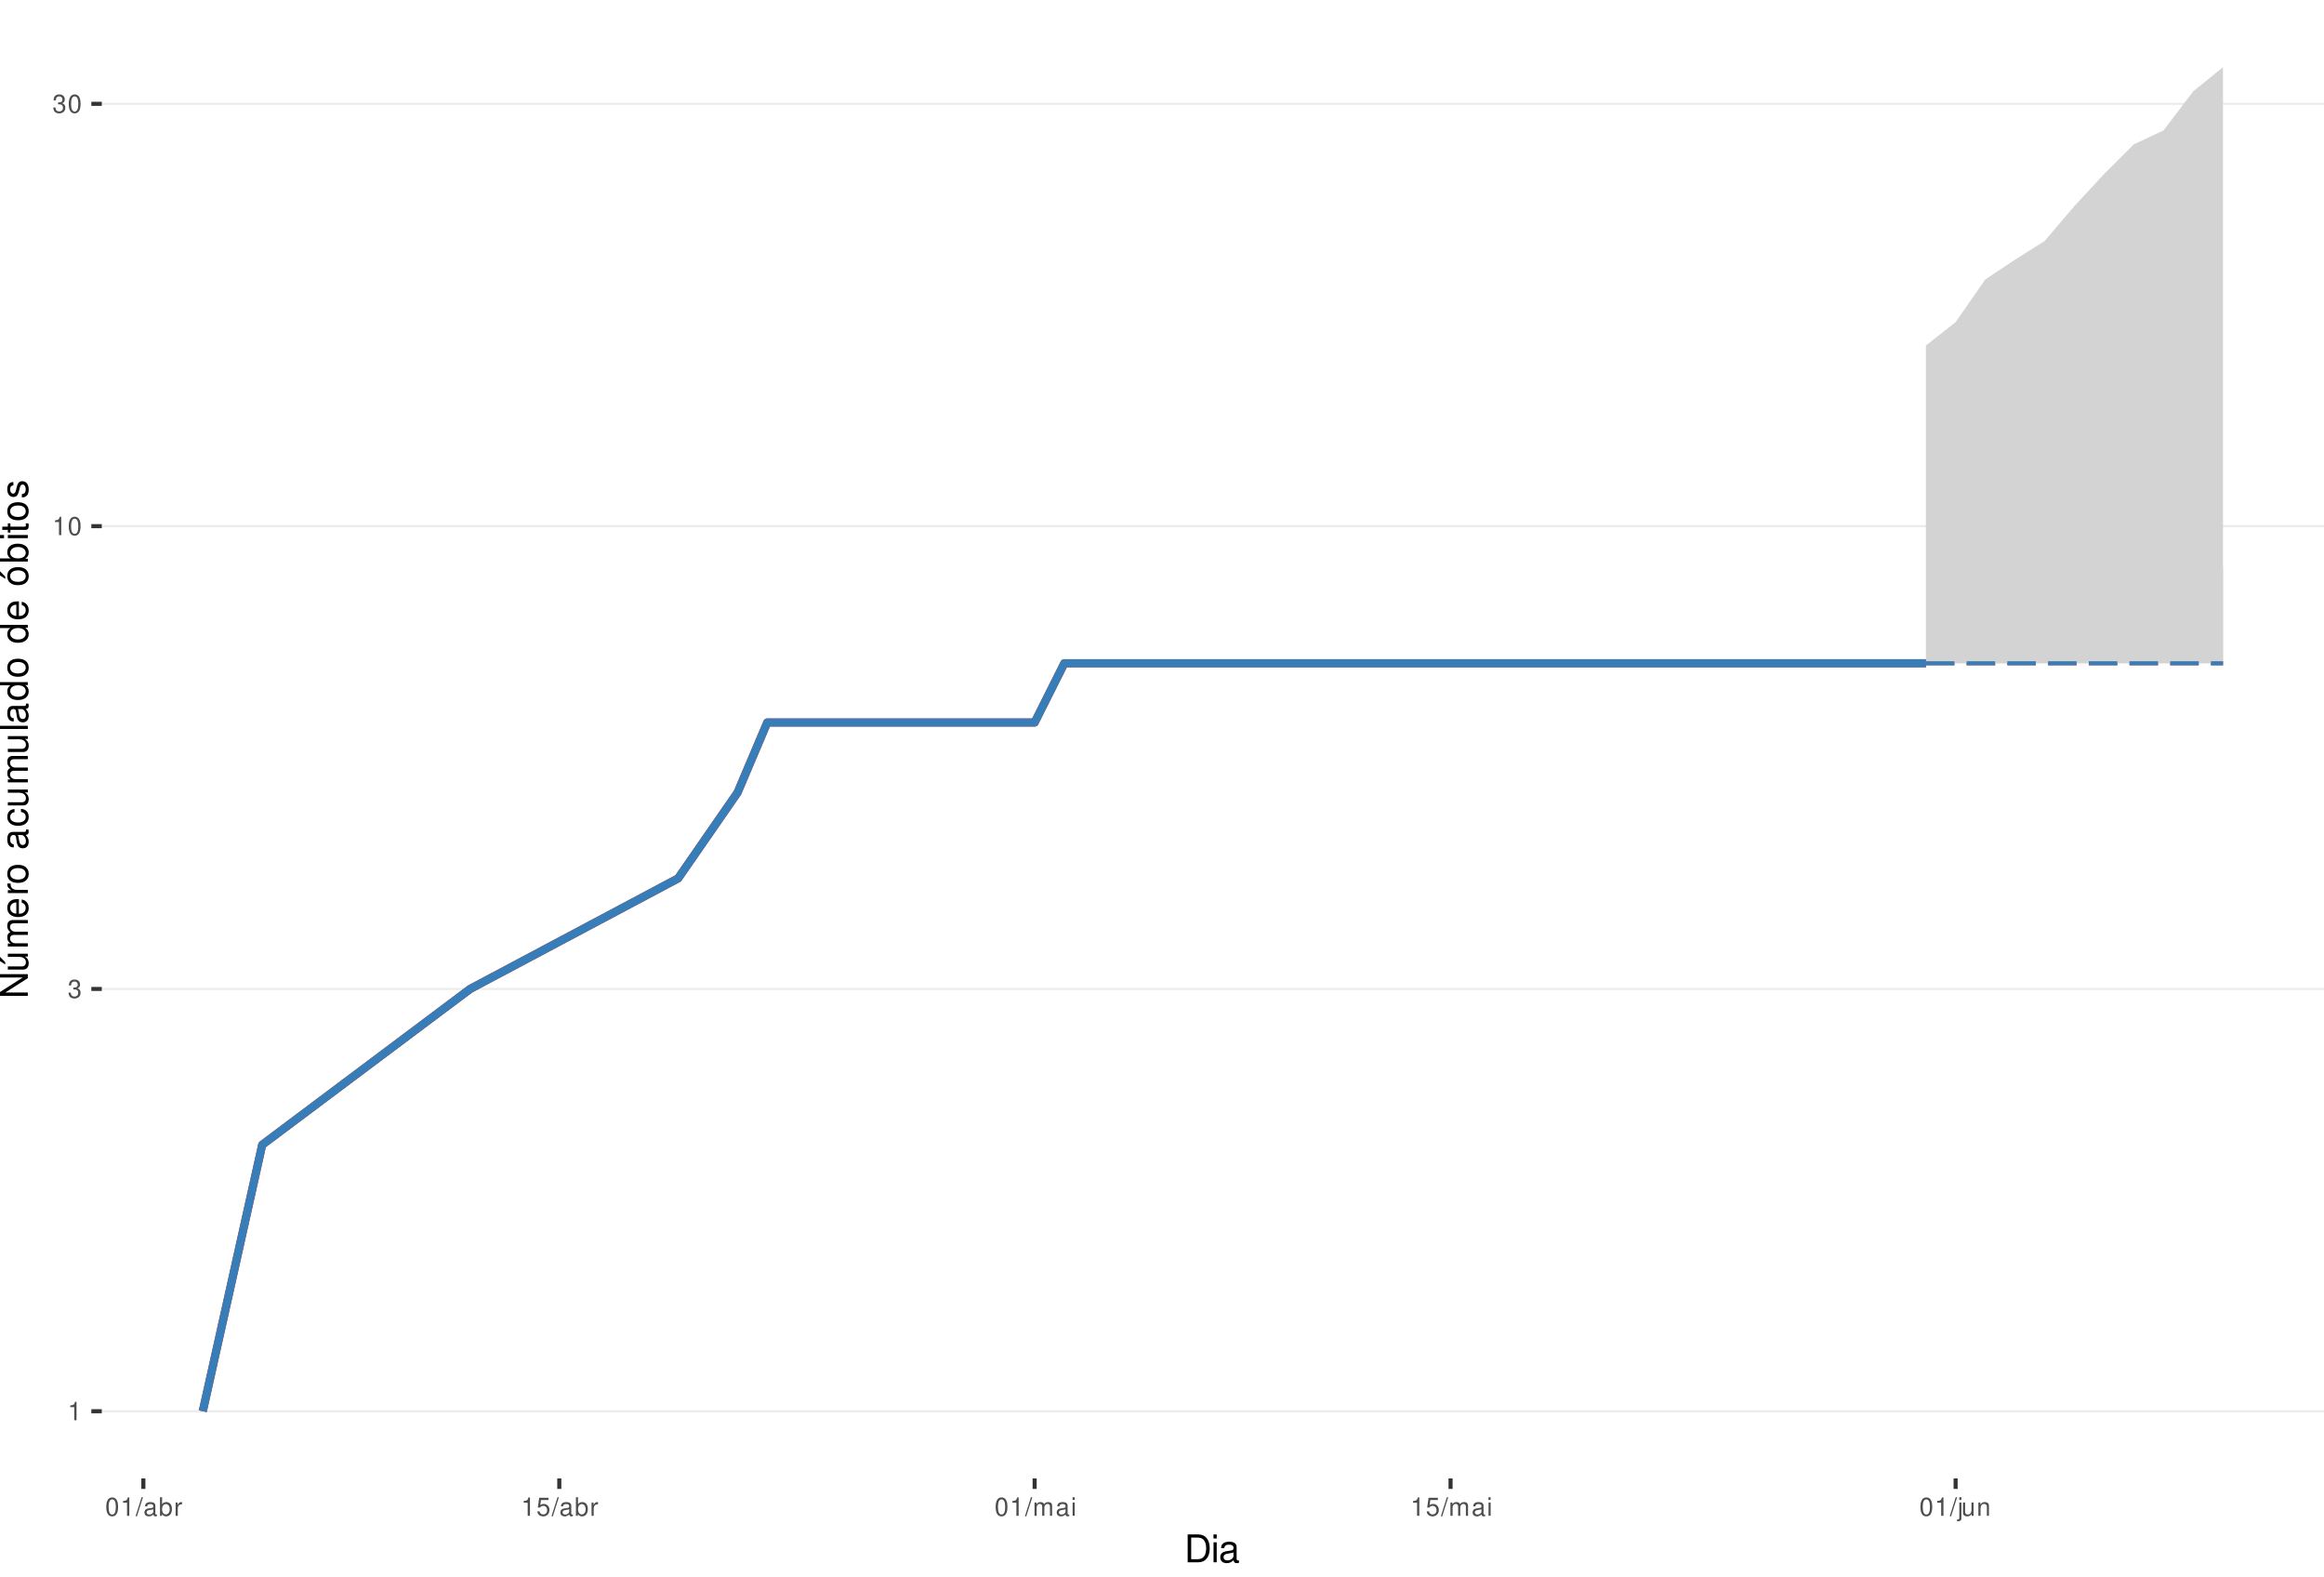
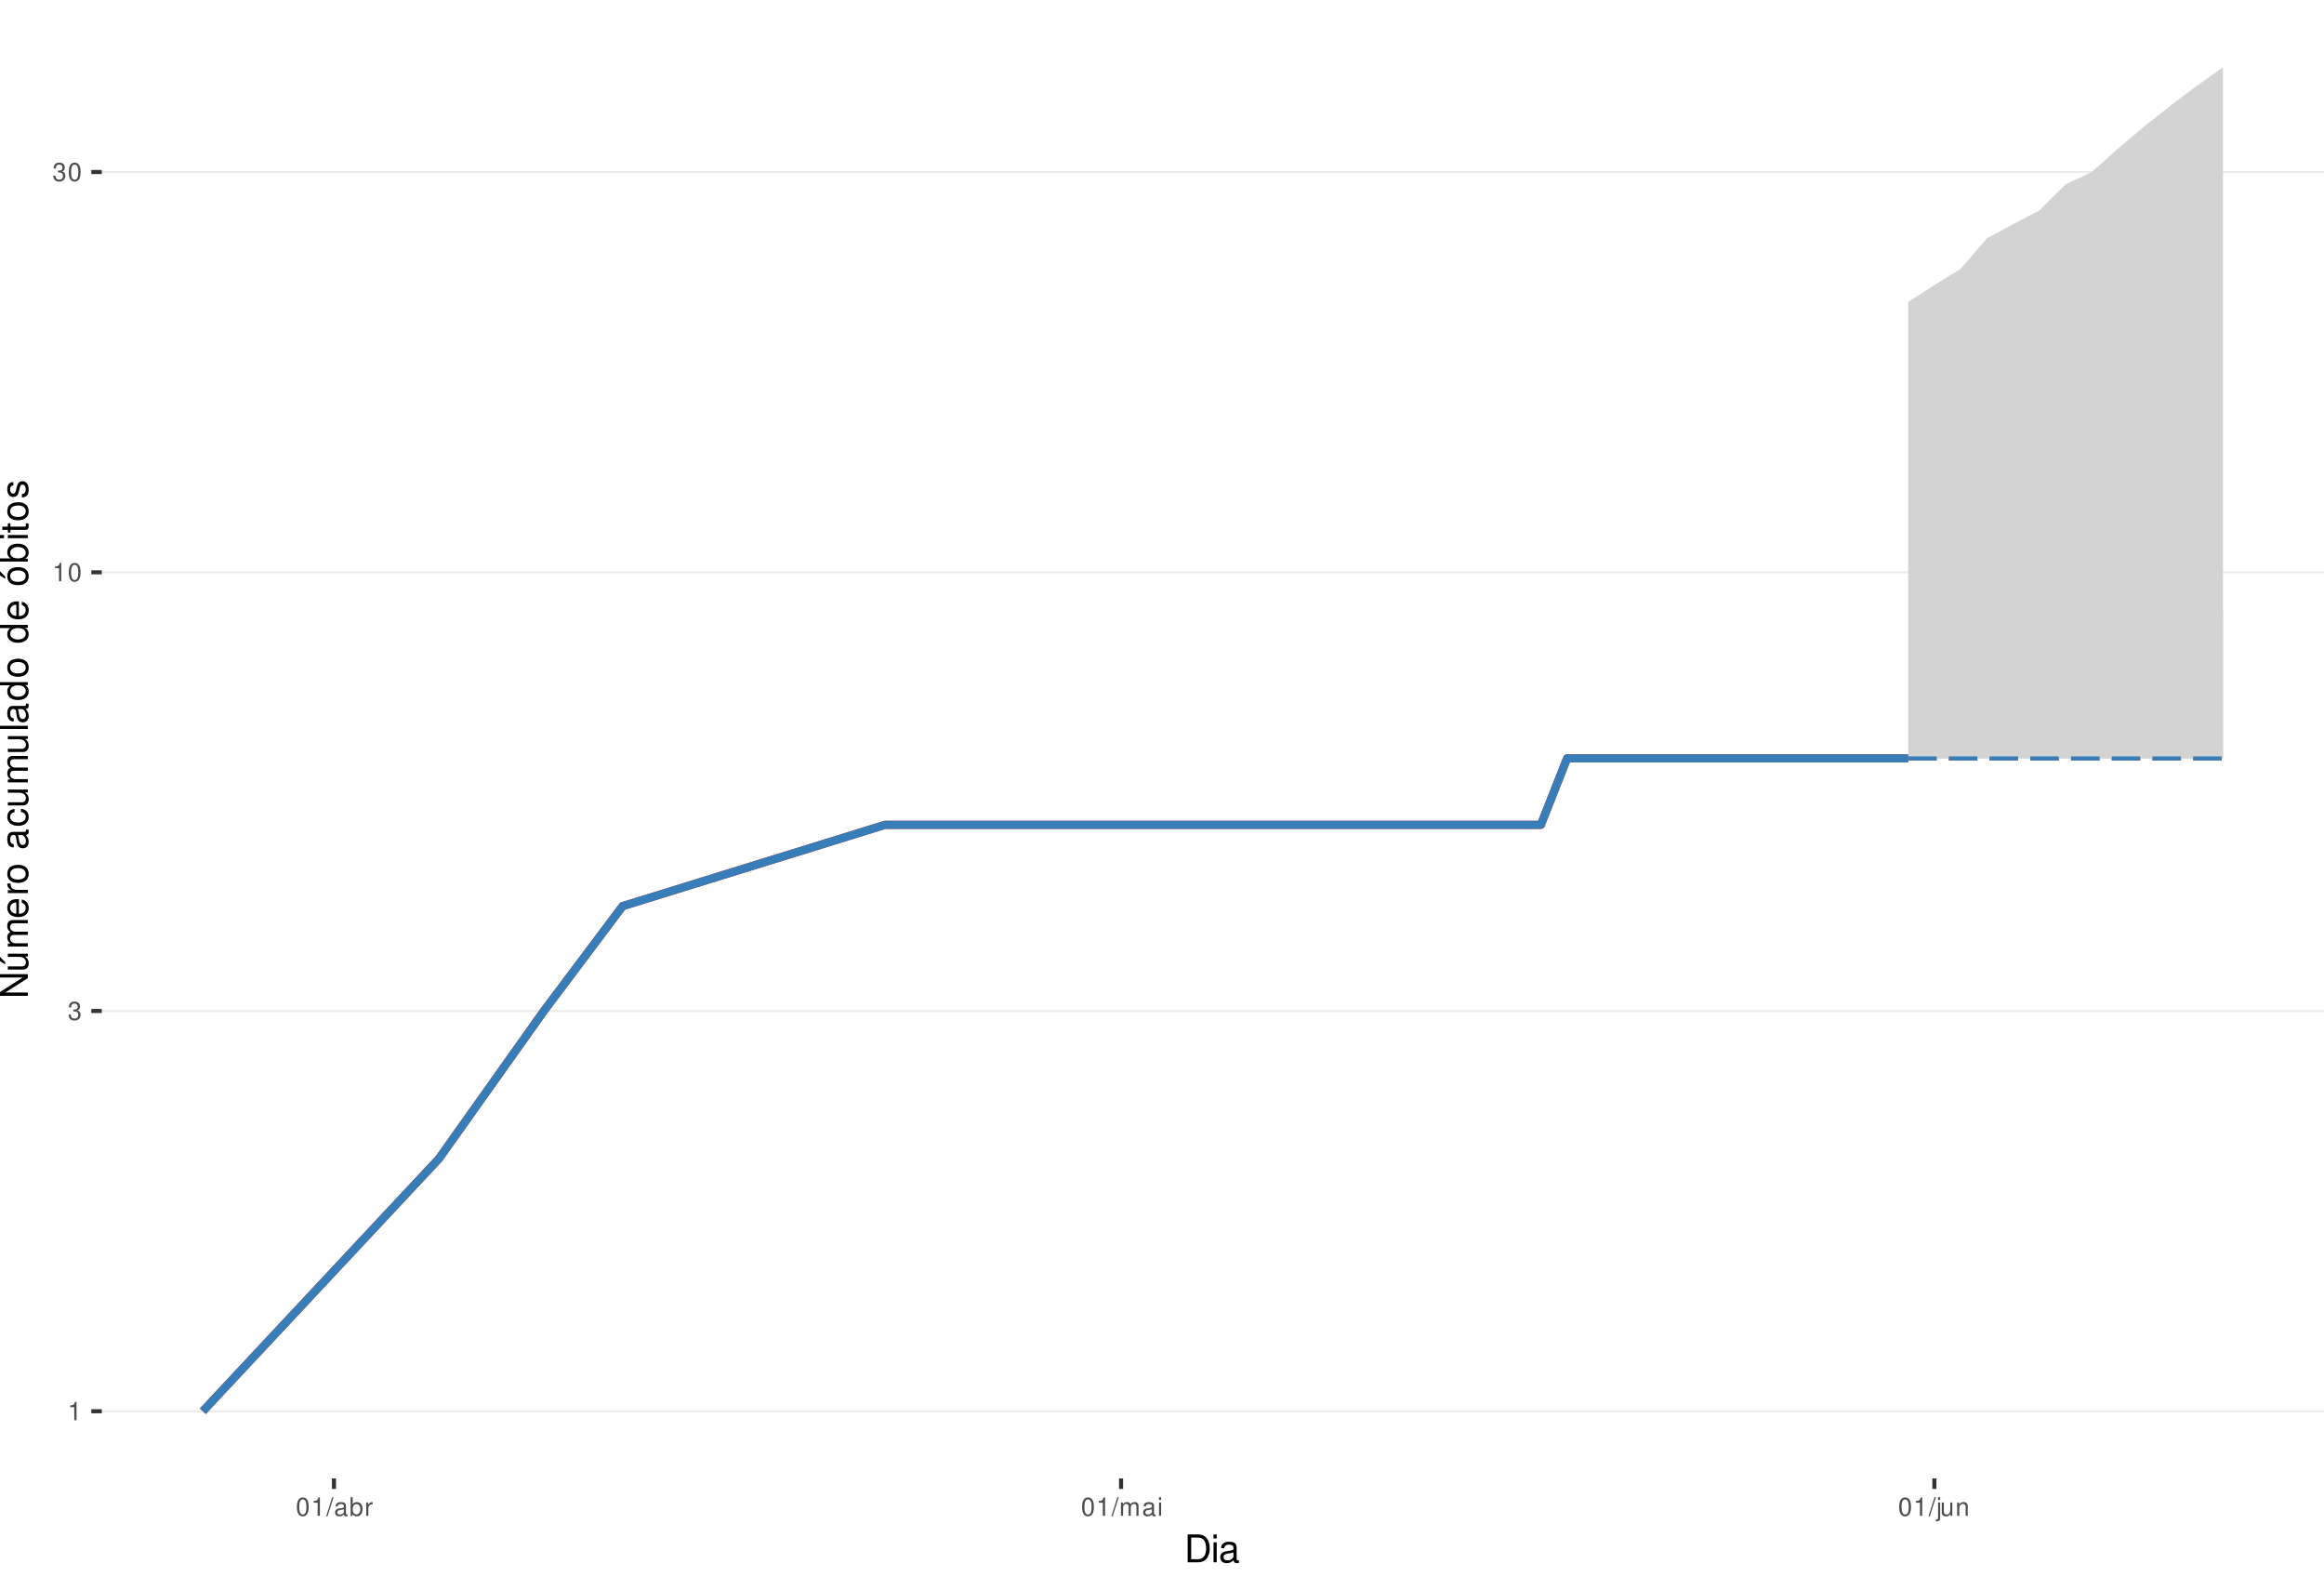
<svg xmlns="http://www.w3.org/2000/svg" xmlns:xlink="http://www.w3.org/1999/xlink" width="609pt" height="413pt" viewBox="0 0 609 413" version="1.1">
  <defs>
    <g>
      <symbol overflow="visible" id="glyph0-0">
        <path style="stroke:none;" d="" />
      </symbol>
      <symbol overflow="visible" id="glyph0-1">
        <path style="stroke:none;" d="M 1.719 -3.422 L 1.719 0 L 2.312 0 L 2.312 -4.812 L 1.922 -4.812 C 1.719 -4.078 1.578 -3.969 0.672 -3.859 L 0.672 -3.422 Z M 1.719 -3.422 " />
      </symbol>
      <symbol overflow="visible" id="glyph0-2">
        <path style="stroke:none;" d="M 1.469 -2.219 L 1.797 -2.219 C 2.422 -2.219 2.766 -1.922 2.766 -1.344 C 2.766 -0.734 2.406 -0.359 1.797 -0.359 C 1.156 -0.359 0.844 -0.688 0.797 -1.391 L 0.219 -1.391 C 0.234 -1.016 0.312 -0.766 0.422 -0.547 C 0.672 -0.078 1.125 0.156 1.766 0.156 C 2.75 0.156 3.375 -0.438 3.375 -1.344 C 3.375 -1.953 3.141 -2.297 2.562 -2.484 C 3.016 -2.672 3.234 -3 3.234 -3.484 C 3.234 -4.312 2.688 -4.812 1.797 -4.812 C 0.844 -4.812 0.328 -4.281 0.312 -3.266 L 0.906 -3.266 C 0.906 -3.547 0.938 -3.719 1 -3.875 C 1.141 -4.141 1.438 -4.297 1.797 -4.297 C 2.312 -4.297 2.625 -3.984 2.625 -3.469 C 2.625 -3.125 2.516 -2.922 2.25 -2.812 C 2.094 -2.75 1.875 -2.719 1.469 -2.703 Z M 1.469 -2.219 " />
      </symbol>
      <symbol overflow="visible" id="glyph0-3">
        <path style="stroke:none;" d="M 1.828 -4.812 C 1.391 -4.812 0.984 -4.609 0.75 -4.281 C 0.438 -3.859 0.281 -3.219 0.281 -2.328 C 0.281 -0.703 0.812 0.156 1.828 0.156 C 2.828 0.156 3.375 -0.703 3.375 -2.297 C 3.375 -3.219 3.234 -3.844 2.922 -4.281 C 2.672 -4.625 2.281 -4.812 1.828 -4.812 Z M 1.828 -4.297 C 2.469 -4.297 2.781 -3.641 2.781 -2.344 C 2.781 -0.969 2.469 -0.328 1.812 -0.328 C 1.203 -0.328 0.891 -1 0.891 -2.328 C 0.891 -3.641 1.203 -4.297 1.828 -4.297 Z M 1.828 -4.297 " />
      </symbol>
      <symbol overflow="visible" id="glyph0-4">
        <path style="stroke:none;" d="M 1.531 -4.859 L -0.047 0.141 L 0.312 0.141 L 1.891 -4.859 Z M 1.531 -4.859 " />
      </symbol>
      <symbol overflow="visible" id="glyph0-5">
        <path style="stroke:none;" d="M 3.562 -0.328 C 3.5 -0.312 3.469 -0.312 3.438 -0.312 C 3.25 -0.312 3.141 -0.406 3.141 -0.578 L 3.141 -2.641 C 3.141 -3.25 2.688 -3.594 1.828 -3.594 C 1.312 -3.594 0.906 -3.438 0.672 -3.188 C 0.516 -3 0.453 -2.797 0.438 -2.453 L 0.984 -2.453 C 1.031 -2.875 1.297 -3.078 1.812 -3.078 C 2.312 -3.078 2.594 -2.891 2.594 -2.562 L 2.594 -2.406 C 2.578 -2.172 2.469 -2.078 2.016 -2.031 C 1.219 -1.922 1.109 -1.891 0.891 -1.812 C 0.484 -1.641 0.281 -1.328 0.281 -0.875 C 0.281 -0.25 0.719 0.156 1.422 0.156 C 1.859 0.156 2.219 0 2.609 -0.359 C 2.656 0 2.828 0.156 3.188 0.156 C 3.297 0.156 3.375 0.141 3.562 0.094 Z M 2.594 -1.094 C 2.594 -0.906 2.531 -0.797 2.375 -0.641 C 2.141 -0.438 1.875 -0.328 1.547 -0.328 C 1.109 -0.328 0.859 -0.547 0.859 -0.891 C 0.859 -1.266 1.094 -1.438 1.703 -1.531 C 2.297 -1.609 2.406 -1.641 2.594 -1.719 Z M 2.594 -1.094 " />
      </symbol>
      <symbol overflow="visible" id="glyph0-6">
        <path style="stroke:none;" d="M 0.359 -4.859 L 0.359 0 L 0.859 0 L 0.859 -0.453 C 1.125 -0.047 1.484 0.156 1.969 0.156 C 2.875 0.156 3.484 -0.594 3.484 -1.75 C 3.484 -2.891 2.922 -3.594 1.984 -3.594 C 1.516 -3.594 1.172 -3.406 0.906 -3.016 L 0.906 -4.859 Z M 1.891 -3.062 C 2.5 -3.062 2.906 -2.531 2.906 -1.703 C 2.906 -0.906 2.484 -0.359 1.891 -0.359 C 1.297 -0.359 0.906 -0.906 0.906 -1.719 C 0.906 -2.531 1.297 -3.062 1.891 -3.062 Z M 1.891 -3.062 " />
      </symbol>
      <symbol overflow="visible" id="glyph0-7">
        <path style="stroke:none;" d="M 0.453 -3.484 L 0.453 0 L 1.016 0 L 1.016 -1.812 C 1.031 -2.656 1.375 -3.016 2.141 -3 L 2.141 -3.562 C 2.047 -3.578 1.984 -3.594 1.922 -3.594 C 1.562 -3.594 1.297 -3.375 0.969 -2.859 L 0.969 -3.484 Z M 0.453 -3.484 " />
      </symbol>
      <symbol overflow="visible" id="glyph0-8">
-         <path style="stroke:none;" d="M 3.172 -4.719 L 0.734 -4.719 L 0.375 -2.156 L 0.922 -2.156 C 1.188 -2.469 1.422 -2.594 1.797 -2.594 C 2.422 -2.594 2.812 -2.156 2.812 -1.453 C 2.812 -0.781 2.422 -0.359 1.781 -0.359 C 1.266 -0.359 0.953 -0.625 0.812 -1.156 L 0.234 -1.156 C 0.312 -0.766 0.375 -0.578 0.516 -0.406 C 0.781 -0.047 1.266 0.156 1.797 0.156 C 2.75 0.156 3.422 -0.547 3.422 -1.531 C 3.422 -2.469 2.797 -3.109 1.891 -3.109 C 1.562 -3.109 1.297 -3.016 1.016 -2.828 L 1.203 -4.141 L 3.172 -4.141 Z M 3.172 -4.719 " />
+         <path style="stroke:none;" d="M 0.469 -3.484 L 0.469 0 L 1.031 0 L 1.031 -2.188 C 1.031 -2.703 1.391 -3.109 1.844 -3.109 C 2.25 -3.109 2.484 -2.844 2.484 -2.406 L 2.484 0 L 3.047 0 L 3.047 -2.188 C 3.047 -2.703 3.422 -3.109 3.875 -3.109 C 4.266 -3.109 4.516 -2.844 4.516 -2.406 L 4.516 0 L 5.078 0 L 5.078 -2.609 C 5.078 -3.234 4.719 -3.594 4.062 -3.594 C 3.594 -3.594 3.312 -3.453 2.984 -3.062 C 2.781 -3.422 2.5 -3.594 2.047 -3.594 C 1.578 -3.594 1.266 -3.422 0.984 -3 L 0.984 -3.484 Z M 0.469 -3.484 " />
      </symbol>
      <symbol overflow="visible" id="glyph0-9">
-         <path style="stroke:none;" d="M 0.469 -3.484 L 0.469 0 L 1.031 0 L 1.031 -2.188 C 1.031 -2.703 1.391 -3.109 1.844 -3.109 C 2.25 -3.109 2.484 -2.844 2.484 -2.406 L 2.484 0 L 3.047 0 L 3.047 -2.188 C 3.047 -2.703 3.422 -3.109 3.875 -3.109 C 4.266 -3.109 4.516 -2.844 4.516 -2.406 L 4.516 0 L 5.078 0 L 5.078 -2.609 C 5.078 -3.234 4.719 -3.594 4.062 -3.594 C 3.594 -3.594 3.312 -3.453 2.984 -3.062 C 2.781 -3.422 2.5 -3.594 2.047 -3.594 C 1.578 -3.594 1.266 -3.422 0.984 -3 L 0.984 -3.484 Z M 0.469 -3.484 " />
+         <path style="stroke:none;" d="M 1 -3.484 L 0.453 -3.484 L 0.453 0 L 1 0 Z M 1 -4.859 L 0.438 -4.859 L 0.438 -4.156 L 1 -4.156 Z M 1 -4.859 " />
      </symbol>
      <symbol overflow="visible" id="glyph0-10">
-         <path style="stroke:none;" d="M 1 -3.484 L 0.453 -3.484 L 0.453 0 L 1 0 Z M 1 -4.859 L 0.438 -4.859 L 0.438 -4.156 L 1 -4.156 Z M 1 -4.859 " />
+         <path style="stroke:none;" d="M 0.469 -3.484 L 0.469 0.5 C 0.469 0.859 0.359 0.969 0.016 0.969 C -0.031 0.969 -0.047 0.969 -0.125 0.953 L -0.125 1.438 C -0.047 1.438 -0.016 1.453 0.062 1.453 C 0.688 1.453 1.016 1.203 1.016 0.719 L 1.016 -3.484 Z M 1.016 -4.859 L 0.469 -4.859 L 0.469 -4.156 L 1.016 -4.156 Z M 1.016 -4.859 " />
      </symbol>
      <symbol overflow="visible" id="glyph0-11">
-         <path style="stroke:none;" d="M 0.469 -3.484 L 0.469 0.5 C 0.469 0.859 0.359 0.969 0.016 0.969 C -0.031 0.969 -0.047 0.969 -0.125 0.953 L -0.125 1.438 C -0.047 1.438 -0.016 1.453 0.062 1.453 C 0.688 1.453 1.016 1.203 1.016 0.719 L 1.016 -3.484 Z M 1.016 -4.859 L 0.469 -4.859 L 0.469 -4.156 L 1.016 -4.156 Z M 1.016 -4.859 " />
+         <path style="stroke:none;" d="M 3.203 0 L 3.203 -3.484 L 2.656 -3.484 L 2.656 -1.516 C 2.656 -0.797 2.281 -0.328 1.703 -0.328 C 1.266 -0.328 0.984 -0.594 0.984 -1.016 L 0.984 -3.484 L 0.438 -3.484 L 0.438 -0.797 C 0.438 -0.219 0.859 0.156 1.547 0.156 C 2.062 0.156 2.391 -0.031 2.703 -0.484 L 2.703 0 Z M 3.203 0 " />
      </symbol>
      <symbol overflow="visible" id="glyph0-12">
-         <path style="stroke:none;" d="M 3.203 0 L 3.203 -3.484 L 2.656 -3.484 L 2.656 -1.516 C 2.656 -0.797 2.281 -0.328 1.703 -0.328 C 1.266 -0.328 0.984 -0.594 0.984 -1.016 L 0.984 -3.484 L 0.438 -3.484 L 0.438 -0.797 C 0.438 -0.219 0.859 0.156 1.547 0.156 C 2.062 0.156 2.391 -0.031 2.703 -0.484 L 2.703 0 Z M 3.203 0 " />
-       </symbol>
-       <symbol overflow="visible" id="glyph0-13">
        <path style="stroke:none;" d="M 0.469 -3.484 L 0.469 0 L 1.031 0 L 1.031 -1.922 C 1.031 -2.641 1.391 -3.109 1.969 -3.109 C 2.406 -3.109 2.688 -2.828 2.688 -2.422 L 2.688 0 L 3.234 0 L 3.234 -2.641 C 3.234 -3.219 2.812 -3.594 2.141 -3.594 C 1.625 -3.594 1.281 -3.391 0.984 -2.906 L 0.984 -3.484 Z M 0.469 -3.484 " />
      </symbol>
      <symbol overflow="visible" id="glyph1-0">
        <path style="stroke:none;" d="" />
      </symbol>
      <symbol overflow="visible" id="glyph1-1">
        <path style="stroke:none;" d="M 0.891 0 L 3.703 0 C 5.547 0 6.672 -1.375 6.672 -3.656 C 6.672 -5.906 5.547 -7.297 3.703 -7.297 L 0.891 -7.297 Z M 1.812 -0.812 L 1.812 -6.469 L 3.547 -6.469 C 4.984 -6.469 5.734 -5.5 5.734 -3.641 C 5.734 -1.797 4.984 -0.812 3.547 -0.812 Z M 1.812 -0.812 " />
      </symbol>
      <symbol overflow="visible" id="glyph1-2">
        <path style="stroke:none;" d="M 1.5 -5.234 L 0.672 -5.234 L 0.672 0 L 1.5 0 Z M 1.5 -7.297 L 0.656 -7.297 L 0.656 -6.234 L 1.5 -6.234 Z M 1.5 -7.297 " />
      </symbol>
      <symbol overflow="visible" id="glyph1-3">
        <path style="stroke:none;" d="M 5.344 -0.484 C 5.266 -0.469 5.219 -0.469 5.172 -0.469 C 4.875 -0.469 4.719 -0.625 4.719 -0.875 L 4.719 -3.953 C 4.719 -4.891 4.047 -5.391 2.75 -5.391 C 1.984 -5.391 1.375 -5.172 1.016 -4.781 C 0.766 -4.516 0.672 -4.203 0.656 -3.688 L 1.484 -3.688 C 1.562 -4.328 1.938 -4.625 2.719 -4.625 C 3.484 -4.625 3.891 -4.344 3.891 -3.844 L 3.891 -3.625 C 3.875 -3.266 3.703 -3.125 3.016 -3.047 C 1.844 -2.891 1.656 -2.844 1.344 -2.719 C 0.734 -2.453 0.422 -2 0.422 -1.312 C 0.422 -0.375 1.078 0.234 2.141 0.234 C 2.797 0.234 3.328 0 3.922 -0.547 C 3.984 0 4.234 0.234 4.781 0.234 C 4.953 0.234 5.062 0.203 5.344 0.141 Z M 3.891 -1.656 C 3.891 -1.375 3.812 -1.203 3.562 -0.969 C 3.219 -0.656 2.812 -0.5 2.312 -0.5 C 1.672 -0.5 1.297 -0.812 1.297 -1.344 C 1.297 -1.891 1.656 -2.172 2.547 -2.297 C 3.438 -2.422 3.609 -2.453 3.891 -2.594 Z M 3.891 -1.656 " />
      </symbol>
      <symbol overflow="visible" id="glyph2-0">
        <path style="stroke:none;" d="" />
      </symbol>
      <symbol overflow="visible" id="glyph2-1">
        <path style="stroke:none;" d="M -7.297 -6.453 L -7.297 -5.578 L -1.328 -5.578 L -7.297 -1.766 L -7.297 -0.766 L 0 -0.766 L 0 -1.641 L -5.906 -1.641 L 0 -5.406 L 0 -6.453 Z M -7.297 -6.453 " />
      </symbol>
      <symbol overflow="visible" id="glyph2-2">
        <path style="stroke:none;" d="M 0 -4.812 L -5.234 -4.812 L -5.234 -3.984 L -2.266 -3.984 C -1.203 -3.984 -0.5 -3.438 -0.5 -2.562 C -0.5 -1.906 -0.906 -1.484 -1.531 -1.484 L -5.234 -1.484 L -5.234 -0.656 L -1.203 -0.656 C -0.328 -0.656 0.234 -1.297 0.234 -2.312 C 0.234 -3.094 -0.047 -3.578 -0.734 -4.062 L 0 -4.062 Z M -7.406 -2.953 L -5.922 -2 L -5.922 -2.594 L -7.406 -4.094 Z M -7.406 -2.953 " />
      </symbol>
      <symbol overflow="visible" id="glyph2-3">
        <path style="stroke:none;" d="M -5.234 -0.703 L 0 -0.703 L 0 -1.547 L -3.297 -1.547 C -4.047 -1.547 -4.656 -2.094 -4.656 -2.766 C -4.656 -3.391 -4.281 -3.734 -3.609 -3.734 L 0 -3.734 L 0 -4.578 L -3.297 -4.578 C -4.047 -4.578 -4.656 -5.125 -4.656 -5.812 C -4.656 -6.422 -4.266 -6.781 -3.609 -6.781 L 0 -6.781 L 0 -7.625 L -3.938 -7.625 C -4.875 -7.625 -5.391 -7.078 -5.391 -6.094 C -5.391 -5.406 -5.188 -4.984 -4.594 -4.484 C -5.156 -4.188 -5.391 -3.766 -5.391 -3.078 C -5.391 -2.375 -5.125 -1.906 -4.5 -1.469 L -5.234 -1.469 Z M -5.234 -0.703 " />
      </symbol>
      <symbol overflow="visible" id="glyph2-4">
        <path style="stroke:none;" d="M -2.344 -5.125 C -3.141 -5.125 -3.625 -5.062 -4.016 -4.922 C -4.875 -4.578 -5.391 -3.781 -5.391 -2.797 C -5.391 -1.344 -4.281 -0.406 -2.547 -0.406 C -0.812 -0.406 0.234 -1.297 0.234 -2.781 C 0.234 -3.984 -0.453 -4.812 -1.594 -5.016 L -1.594 -4.188 C -0.906 -3.953 -0.547 -3.484 -0.547 -2.812 C -0.547 -2.281 -0.781 -1.828 -1.219 -1.547 C -1.516 -1.344 -1.812 -1.281 -2.344 -1.266 Z M -3.016 -1.297 C -3.984 -1.359 -4.625 -1.953 -4.625 -2.797 C -4.625 -3.641 -3.953 -4.234 -3.016 -4.234 Z M -3.016 -1.297 " />
      </symbol>
      <symbol overflow="visible" id="glyph2-5">
        <path style="stroke:none;" d="M -5.234 -0.688 L 0 -0.688 L 0 -1.531 L -2.719 -1.531 C -3.984 -1.547 -4.547 -2.062 -4.516 -3.203 L -5.359 -3.203 C -5.375 -3.062 -5.391 -2.984 -5.391 -2.891 C -5.391 -2.344 -5.062 -1.938 -4.297 -1.453 L -5.234 -1.453 Z M -5.234 -0.688 " />
      </symbol>
      <symbol overflow="visible" id="glyph2-6">
        <path style="stroke:none;" d="M -5.391 -2.719 C -5.391 -1.234 -4.344 -0.359 -2.578 -0.359 C -0.812 -0.359 0.234 -1.234 0.234 -2.734 C 0.234 -4.203 -0.812 -5.094 -2.547 -5.094 C -4.359 -5.094 -5.391 -4.234 -5.391 -2.719 Z M -4.625 -2.734 C -4.625 -3.672 -3.844 -4.234 -2.547 -4.234 C -1.312 -4.234 -0.547 -3.656 -0.547 -2.734 C -0.547 -1.797 -1.312 -1.234 -2.578 -1.234 C -3.844 -1.234 -4.625 -1.797 -4.625 -2.734 Z M -4.625 -2.734 " />
      </symbol>
      <symbol overflow="visible" id="glyph2-7">
        <path style="stroke:none;" d="" />
      </symbol>
      <symbol overflow="visible" id="glyph2-8">
        <path style="stroke:none;" d="M -0.484 -5.344 C -0.469 -5.266 -0.469 -5.219 -0.469 -5.172 C -0.469 -4.875 -0.625 -4.719 -0.875 -4.719 L -3.953 -4.719 C -4.891 -4.719 -5.391 -4.047 -5.391 -2.75 C -5.391 -1.984 -5.172 -1.375 -4.781 -1.016 C -4.516 -0.766 -4.203 -0.672 -3.688 -0.656 L -3.688 -1.484 C -4.328 -1.562 -4.625 -1.938 -4.625 -2.719 C -4.625 -3.484 -4.344 -3.891 -3.844 -3.891 L -3.625 -3.891 C -3.266 -3.875 -3.125 -3.703 -3.047 -3.016 C -2.891 -1.844 -2.844 -1.656 -2.719 -1.344 C -2.453 -0.734 -2 -0.422 -1.312 -0.422 C -0.375 -0.422 0.234 -1.078 0.234 -2.141 C 0.234 -2.797 0 -3.328 -0.547 -3.922 C 0 -3.984 0.234 -4.234 0.234 -4.781 C 0.234 -4.953 0.203 -5.062 0.141 -5.344 Z M -1.656 -3.891 C -1.375 -3.891 -1.203 -3.812 -0.969 -3.562 C -0.656 -3.219 -0.5 -2.812 -0.5 -2.312 C -0.5 -1.672 -0.812 -1.297 -1.344 -1.297 C -1.891 -1.297 -2.172 -1.656 -2.297 -2.547 C -2.422 -3.438 -2.453 -3.609 -2.594 -3.891 Z M -1.656 -3.891 " />
      </symbol>
      <symbol overflow="visible" id="glyph2-9">
        <path style="stroke:none;" d="M -3.484 -4.703 C -3.984 -4.672 -4.312 -4.562 -4.609 -4.359 C -5.094 -4 -5.391 -3.375 -5.391 -2.641 C -5.391 -1.219 -4.266 -0.312 -2.531 -0.312 C -0.844 -0.312 0.234 -1.203 0.234 -2.625 C 0.234 -3.875 -0.516 -4.672 -1.797 -4.766 L -1.797 -3.938 C -0.953 -3.797 -0.547 -3.359 -0.547 -2.656 C -0.547 -1.734 -1.297 -1.188 -2.531 -1.188 C -3.844 -1.188 -4.625 -1.719 -4.625 -2.625 C -4.625 -3.328 -4.203 -3.766 -3.484 -3.875 Z M -3.484 -4.703 " />
      </symbol>
      <symbol overflow="visible" id="glyph2-10">
        <path style="stroke:none;" d="M 0 -4.812 L -5.234 -4.812 L -5.234 -3.984 L -2.266 -3.984 C -1.203 -3.984 -0.5 -3.438 -0.5 -2.562 C -0.5 -1.906 -0.906 -1.484 -1.531 -1.484 L -5.234 -1.484 L -5.234 -0.656 L -1.203 -0.656 C -0.328 -0.656 0.234 -1.297 0.234 -2.312 C 0.234 -3.094 -0.047 -3.578 -0.734 -4.062 L 0 -4.062 Z M 0 -4.812 " />
      </symbol>
      <symbol overflow="visible" id="glyph2-11">
        <path style="stroke:none;" d="M -7.297 -1.516 L -7.297 -0.688 L 0 -0.688 L 0 -1.516 Z M -7.297 -1.516 " />
      </symbol>
      <symbol overflow="visible" id="glyph2-12">
        <path style="stroke:none;" d="M -7.297 -4.953 L -7.297 -4.125 L -4.578 -4.125 C -5.109 -3.766 -5.391 -3.203 -5.391 -2.516 C -5.391 -1.156 -4.297 -0.266 -2.625 -0.266 C -0.859 -0.266 0.234 -1.125 0.234 -2.547 C 0.234 -3.266 -0.047 -3.766 -0.688 -4.203 L 0 -4.203 L 0 -4.953 Z M -4.609 -2.656 C -4.609 -3.547 -3.812 -4.125 -2.562 -4.125 C -1.344 -4.125 -0.547 -3.547 -0.547 -2.656 C -0.547 -1.734 -1.359 -1.125 -2.578 -1.125 C -3.797 -1.125 -4.609 -1.734 -4.609 -2.656 Z M -4.609 -2.656 " />
      </symbol>
      <symbol overflow="visible" id="glyph2-13">
        <path style="stroke:none;" d="M -5.391 -2.719 C -5.391 -1.234 -4.344 -0.359 -2.578 -0.359 C -0.812 -0.359 0.234 -1.234 0.234 -2.734 C 0.234 -4.203 -0.812 -5.094 -2.547 -5.094 C -4.359 -5.094 -5.391 -4.234 -5.391 -2.719 Z M -4.625 -2.734 C -4.625 -3.672 -3.844 -4.234 -2.547 -4.234 C -1.312 -4.234 -0.547 -3.656 -0.547 -2.734 C -0.547 -1.797 -1.312 -1.234 -2.578 -1.234 C -3.844 -1.234 -4.625 -1.797 -4.625 -2.734 Z M -7.406 -2.984 L -5.922 -2.016 L -5.922 -2.625 L -7.406 -4.109 Z M -7.406 -2.984 " />
      </symbol>
      <symbol overflow="visible" id="glyph2-14">
        <path style="stroke:none;" d="M -7.297 -0.547 L 0 -0.547 L 0 -1.297 L -0.672 -1.297 C -0.062 -1.688 0.234 -2.219 0.234 -2.953 C 0.234 -4.328 -0.906 -5.234 -2.641 -5.234 C -4.344 -5.234 -5.391 -4.375 -5.391 -2.984 C -5.391 -2.266 -5.125 -1.766 -4.531 -1.375 L -7.297 -1.375 Z M -4.609 -2.828 C -4.609 -3.766 -3.797 -4.359 -2.547 -4.359 C -1.359 -4.359 -0.547 -3.734 -0.547 -2.828 C -0.547 -1.938 -1.344 -1.375 -2.578 -1.375 C -3.812 -1.375 -4.609 -1.938 -4.609 -2.828 Z M -4.609 -2.828 " />
      </symbol>
      <symbol overflow="visible" id="glyph2-15">
        <path style="stroke:none;" d="M -5.234 -1.5 L -5.234 -0.672 L 0 -0.672 L 0 -1.5 Z M -7.297 -1.5 L -7.297 -0.656 L -6.234 -0.656 L -6.234 -1.5 Z M -7.297 -1.5 " />
      </symbol>
      <symbol overflow="visible" id="glyph2-16">
        <path style="stroke:none;" d="M -5.234 -2.547 L -5.234 -1.688 L -6.688 -1.688 L -6.688 -0.844 L -5.234 -0.844 L -5.234 -0.141 L -4.562 -0.141 L -4.562 -0.844 L -0.594 -0.844 C -0.062 -0.844 0.234 -1.203 0.234 -1.859 C 0.234 -2.078 0.203 -2.266 0.156 -2.547 L -0.547 -2.547 C -0.516 -2.422 -0.5 -2.312 -0.5 -2.141 C -0.5 -1.781 -0.594 -1.688 -0.969 -1.688 L -4.562 -1.688 L -4.562 -2.547 Z M -5.234 -2.547 " />
      </symbol>
      <symbol overflow="visible" id="glyph2-17">
        <path style="stroke:none;" d="M -3.781 -4.375 C -4.812 -4.375 -5.391 -3.688 -5.391 -2.484 C -5.391 -1.266 -4.766 -0.469 -3.797 -0.469 C -2.969 -0.469 -2.578 -0.891 -2.281 -2.125 L -2.094 -2.906 C -1.953 -3.484 -1.734 -3.719 -1.375 -3.719 C -0.875 -3.719 -0.547 -3.234 -0.547 -2.5 C -0.547 -2.047 -0.672 -1.672 -0.891 -1.453 C -1.047 -1.328 -1.188 -1.266 -1.562 -1.219 L -1.562 -0.344 C -0.344 -0.375 0.234 -1.062 0.234 -2.438 C 0.234 -3.75 -0.422 -4.594 -1.438 -4.594 C -2.203 -4.594 -2.641 -4.156 -2.891 -3.109 L -3.078 -2.312 C -3.234 -1.625 -3.453 -1.344 -3.828 -1.344 C -4.312 -1.344 -4.625 -1.766 -4.625 -2.453 C -4.625 -3.125 -4.328 -3.484 -3.781 -3.5 Z M -3.781 -4.375 " />
      </symbol>
    </g>
    <clipPath id="clip1">
      <path d="M 26.672 0 L 609 0 L 609 387.328 L 26.672 387.328 Z M 26.672 0 " />
    </clipPath>
    <clipPath id="clip2">
      <path d="M 26.672 369 L 609 369 L 609 370 L 26.672 370 Z M 26.672 369 " />
    </clipPath>
    <clipPath id="clip3">
-       <path d="M 26.672 258 L 609 258 L 609 260 L 26.672 260 Z M 26.672 258 " />
+       <path d="M 26.672 264 L 609 264 L 609 266 L 26.672 266 Z M 26.672 264 " />
    </clipPath>
    <clipPath id="clip4">
-       <path d="M 26.672 137 L 609 137 L 609 139 L 26.672 139 Z M 26.672 137 " />
+       <path d="M 26.672 149 L 609 149 L 609 151 L 26.672 151 Z M 26.672 149 " />
    </clipPath>
    <clipPath id="clip5">
-       <path d="M 26.672 26 L 609 26 L 609 28 L 26.672 28 Z M 26.672 26 " />
+       <path d="M 26.672 44 L 609 44 L 609 46 L 26.672 46 Z M 26.672 44 " />
    </clipPath>
  </defs>
  <g id="surface46">
    <rect x="0" y="0" width="609" height="413" style="fill:rgb(100%,100%,100%);fill-opacity:1;stroke:none;" />
    <rect x="0" y="0" width="609" height="413" style="fill:rgb(100%,100%,100%);fill-opacity:1;stroke:none;" />
    <path style="fill:none;stroke-width:1.067;stroke-linecap:round;stroke-linejoin:round;stroke:rgb(100%,100%,100%);stroke-opacity:1;stroke-miterlimit:10;" d="M 0 413 L 609 413 L 609 0 L 0 0 Z M 0 413 " />
    <g clip-path="url(#clip1)" clip-rule="nonzero">
      <path style=" stroke:none;fill-rule:nonzero;fill:rgb(100%,100%,100%);fill-opacity:1;" d="M 26.672 387.328 L 609 387.328 L 609 0 L 26.672 0 Z M 26.672 387.328 " />
    </g>
    <g clip-path="url(#clip2)" clip-rule="nonzero">
      <path style="fill:none;stroke-width:0.533;stroke-linecap:butt;stroke-linejoin:round;stroke:rgb(92.157%,92.157%,92.157%);stroke-opacity:1;stroke-miterlimit:10;" d="M 26.672 369.723 L 609 369.723 " />
    </g>
    <g clip-path="url(#clip3)" clip-rule="nonzero">
-       <path style="fill:none;stroke-width:0.533;stroke-linecap:butt;stroke-linejoin:round;stroke:rgb(92.157%,92.157%,92.157%);stroke-opacity:1;stroke-miterlimit:10;" d="M 26.672 259.086 L 609 259.086 " />
+       <path style="fill:none;stroke-width:0.533;stroke-linecap:butt;stroke-linejoin:round;stroke:rgb(92.157%,92.157%,92.157%);stroke-opacity:1;stroke-miterlimit:10;" d="M 26.672 264.855 L 609 264.855 " />
    </g>
    <g clip-path="url(#clip4)" clip-rule="nonzero">
-       <path style="fill:none;stroke-width:0.533;stroke-linecap:butt;stroke-linejoin:round;stroke:rgb(92.157%,92.157%,92.157%);stroke-opacity:1;stroke-miterlimit:10;" d="M 26.672 137.84 L 609 137.84 " />
+       <path style="fill:none;stroke-width:0.533;stroke-linecap:butt;stroke-linejoin:round;stroke:rgb(92.157%,92.157%,92.157%);stroke-opacity:1;stroke-miterlimit:10;" d="M 26.672 149.934 L 609 149.934 " />
    </g>
    <g clip-path="url(#clip5)" clip-rule="nonzero">
-       <path style="fill:none;stroke-width:0.533;stroke-linecap:butt;stroke-linejoin:round;stroke:rgb(92.157%,92.157%,92.157%);stroke-opacity:1;stroke-miterlimit:10;" d="M 26.672 27.203 L 609 27.203 " />
-     </g>
-     <path style="fill:none;stroke-width:2.134;stroke-linecap:butt;stroke-linejoin:round;stroke:rgb(89.412%,10.196%,10.98%);stroke-opacity:1;stroke-miterlimit:10;" d="M 53.141 369.723 L 68.711 299.918 L 123.207 259.086 L 177.703 230.117 L 193.273 207.645 L 201.059 189.281 L 271.125 189.281 L 278.91 173.758 L 504.68 173.758 " />
-     <path style=" stroke:none;fill-rule:nonzero;fill:rgb(82.745%,82.745%,82.745%);fill-opacity:1;" d="M 504.68 90.508 L 512.465 84.402 L 520.25 73.203 L 528.035 68.035 L 535.82 63.125 L 543.605 53.961 L 551.391 45.566 L 559.176 37.816 L 566.961 34.152 L 574.746 23.902 L 582.531 17.605 L 582.531 173.758 L 504.68 173.758 Z M 504.68 90.508 " />
-     <path style="fill:none;stroke-width:1.067;stroke-linecap:butt;stroke-linejoin:round;stroke:rgb(89.412%,10.196%,10.98%);stroke-opacity:1;stroke-dasharray:7.469,3.201;stroke-miterlimit:10;" d="M 504.68 173.758 L 582.531 173.758 " />
-     <path style="fill:none;stroke-width:2.134;stroke-linecap:butt;stroke-linejoin:round;stroke:rgb(21.569%,49.412%,72.157%);stroke-opacity:1;stroke-miterlimit:10;" d="M 53.141 369.723 L 68.711 299.918 L 123.207 259.086 L 177.703 230.117 L 193.273 207.645 L 201.059 189.281 L 271.125 189.281 L 278.91 173.758 L 504.68 173.758 " />
-     <path style=" stroke:none;fill-rule:nonzero;fill:rgb(82.745%,82.745%,82.745%);fill-opacity:1;" d="M 504.68 173.758 L 512.465 160.312 L 535.82 160.312 L 543.605 148.449 L 582.531 148.449 L 582.531 173.758 Z M 504.68 173.758 " />
-     <path style="fill:none;stroke-width:1.067;stroke-linecap:butt;stroke-linejoin:round;stroke:rgb(21.569%,49.412%,72.157%);stroke-opacity:1;stroke-dasharray:7.469,3.201;stroke-miterlimit:10;" d="M 504.68 173.758 L 582.531 173.758 " />
+       <path style="fill:none;stroke-width:0.533;stroke-linecap:butt;stroke-linejoin:round;stroke:rgb(92.157%,92.157%,92.157%);stroke-opacity:1;stroke-miterlimit:10;" d="M 26.672 45.066 L 609 45.066 " />
+     </g>
+     <path style="fill:none;stroke-width:2.134;stroke-linecap:butt;stroke-linejoin:round;stroke:rgb(89.412%,10.196%,10.98%);stroke-opacity:1;stroke-miterlimit:10;" d="M 53.141 369.723 L 115.016 303.559 L 142.52 264.855 L 163.145 237.395 L 231.895 216.098 L 403.777 216.098 L 410.652 198.691 L 500.027 198.691 " />
+     <path style=" stroke:none;fill-rule:nonzero;fill:rgb(82.745%,82.745%,82.745%);fill-opacity:1;" d="M 500.027 79.113 L 506.902 74.672 L 513.777 70.43 L 520.652 62.469 L 527.527 58.727 L 534.402 55.125 L 541.281 48.301 L 548.156 45.066 L 555.031 38.906 L 561.906 33.117 L 568.781 27.664 L 575.656 22.504 L 582.531 17.605 L 582.531 198.691 L 500.027 198.691 Z M 500.027 79.113 " />
+     <path style="fill:none;stroke-width:1.067;stroke-linecap:butt;stroke-linejoin:round;stroke:rgb(89.412%,10.196%,10.98%);stroke-opacity:1;stroke-dasharray:7.469,3.201;stroke-miterlimit:10;" d="M 500.027 198.691 L 582.531 198.691 " />
+     <path style="fill:none;stroke-width:2.134;stroke-linecap:butt;stroke-linejoin:round;stroke:rgb(21.569%,49.412%,72.157%);stroke-opacity:1;stroke-miterlimit:10;" d="M 53.141 369.723 L 115.016 303.559 L 142.52 264.855 L 163.145 237.395 L 231.895 216.098 L 403.777 216.098 L 410.652 198.691 L 500.027 198.691 " />
+     <path style=" stroke:none;fill-rule:nonzero;fill:rgb(82.745%,82.745%,82.745%);fill-opacity:1;" d="M 500.027 198.691 L 506.902 183.98 L 513.777 183.98 L 520.652 171.234 L 527.527 171.234 L 534.402 159.988 L 582.531 159.988 L 582.531 198.691 Z M 500.027 198.691 " />
+     <path style="fill:none;stroke-width:1.067;stroke-linecap:butt;stroke-linejoin:round;stroke:rgb(21.569%,49.412%,72.157%);stroke-opacity:1;stroke-dasharray:7.469,3.201;stroke-miterlimit:10;" d="M 500.027 198.691 L 582.531 198.691 " />
    <g style="fill:rgb(30.196%,30.196%,30.196%);fill-opacity:1;">
      <use xlink:href="#glyph0-1" x="17.738" y="372.07" />
    </g>
    <g style="fill:rgb(30.196%,30.196%,30.196%);fill-opacity:1;">
-       <use xlink:href="#glyph0-2" x="17.738" y="261.434" />
-     </g>
-     <g style="fill:rgb(30.196%,30.196%,30.196%);fill-opacity:1;">
-       <use xlink:href="#glyph0-1" x="13.738" y="140.188" />
-       <use xlink:href="#glyph0-3" x="17.738" y="140.188" />
-     </g>
-     <g style="fill:rgb(30.196%,30.196%,30.196%);fill-opacity:1;">
-       <use xlink:href="#glyph0-2" x="13.738" y="29.551" />
-       <use xlink:href="#glyph0-3" x="17.738" y="29.551" />
+       <use xlink:href="#glyph0-2" x="17.738" y="267.203" />
+     </g>
+     <g style="fill:rgb(30.196%,30.196%,30.196%);fill-opacity:1;">
+       <use xlink:href="#glyph0-1" x="13.738" y="152.281" />
+       <use xlink:href="#glyph0-3" x="17.738" y="152.281" />
+     </g>
+     <g style="fill:rgb(30.196%,30.196%,30.196%);fill-opacity:1;">
+       <use xlink:href="#glyph0-2" x="13.738" y="47.414" />
+       <use xlink:href="#glyph0-3" x="17.738" y="47.414" />
    </g>
    <path style="fill:none;stroke-width:1.067;stroke-linecap:butt;stroke-linejoin:round;stroke:rgb(20%,20%,20%);stroke-opacity:1;stroke-miterlimit:10;" d="M 23.93 369.723 L 26.672 369.723 " />
-     <path style="fill:none;stroke-width:1.067;stroke-linecap:butt;stroke-linejoin:round;stroke:rgb(20%,20%,20%);stroke-opacity:1;stroke-miterlimit:10;" d="M 23.93 259.086 L 26.672 259.086 " />
-     <path style="fill:none;stroke-width:1.067;stroke-linecap:butt;stroke-linejoin:round;stroke:rgb(20%,20%,20%);stroke-opacity:1;stroke-miterlimit:10;" d="M 23.93 137.84 L 26.672 137.84 " />
-     <path style="fill:none;stroke-width:1.067;stroke-linecap:butt;stroke-linejoin:round;stroke:rgb(20%,20%,20%);stroke-opacity:1;stroke-miterlimit:10;" d="M 23.93 27.203 L 26.672 27.203 " />
-     <path style="fill:none;stroke-width:1.067;stroke-linecap:butt;stroke-linejoin:round;stroke:rgb(20%,20%,20%);stroke-opacity:1;stroke-miterlimit:10;" d="M 37.57 390.07 L 37.57 387.328 " />
-     <path style="fill:none;stroke-width:1.067;stroke-linecap:butt;stroke-linejoin:round;stroke:rgb(20%,20%,20%);stroke-opacity:1;stroke-miterlimit:10;" d="M 146.562 390.07 L 146.562 387.328 " />
-     <path style="fill:none;stroke-width:1.067;stroke-linecap:butt;stroke-linejoin:round;stroke:rgb(20%,20%,20%);stroke-opacity:1;stroke-miterlimit:10;" d="M 271.125 390.07 L 271.125 387.328 " />
-     <path style="fill:none;stroke-width:1.067;stroke-linecap:butt;stroke-linejoin:round;stroke:rgb(20%,20%,20%);stroke-opacity:1;stroke-miterlimit:10;" d="M 380.117 390.07 L 380.117 387.328 " />
-     <path style="fill:none;stroke-width:1.067;stroke-linecap:butt;stroke-linejoin:round;stroke:rgb(20%,20%,20%);stroke-opacity:1;stroke-miterlimit:10;" d="M 512.465 390.07 L 512.465 387.328 " />
-     <g style="fill:rgb(30.196%,30.196%,30.196%);fill-opacity:1;">
-       <use xlink:href="#glyph0-3" x="27.57" y="397.109" />
-       <use xlink:href="#glyph0-1" x="31.57" y="397.109" />
-       <use xlink:href="#glyph0-4" x="35.57" y="397.109" />
-       <use xlink:href="#glyph0-5" x="37.57" y="397.109" />
-       <use xlink:href="#glyph0-6" x="41.57" y="397.109" />
-       <use xlink:href="#glyph0-7" x="45.57" y="397.109" />
-     </g>
-     <g style="fill:rgb(30.196%,30.196%,30.196%);fill-opacity:1;">
-       <use xlink:href="#glyph0-1" x="136.562" y="397.109" />
-       <use xlink:href="#glyph0-8" x="140.562" y="397.109" />
-       <use xlink:href="#glyph0-4" x="144.562" y="397.109" />
-       <use xlink:href="#glyph0-5" x="146.562" y="397.109" />
-       <use xlink:href="#glyph0-6" x="150.562" y="397.109" />
-       <use xlink:href="#glyph0-7" x="154.562" y="397.109" />
-     </g>
-     <g style="fill:rgb(30.196%,30.196%,30.196%);fill-opacity:1;">
-       <use xlink:href="#glyph0-3" x="260.625" y="397.109" />
-       <use xlink:href="#glyph0-1" x="264.625" y="397.109" />
-       <use xlink:href="#glyph0-4" x="268.625" y="397.109" />
-       <use xlink:href="#glyph0-9" x="270.625" y="397.109" />
-       <use xlink:href="#glyph0-5" x="276.625" y="397.109" />
-       <use xlink:href="#glyph0-10" x="280.625" y="397.109" />
-     </g>
-     <g style="fill:rgb(30.196%,30.196%,30.196%);fill-opacity:1;">
-       <use xlink:href="#glyph0-1" x="369.617" y="397.109" />
-       <use xlink:href="#glyph0-8" x="373.617" y="397.109" />
-       <use xlink:href="#glyph0-4" x="377.617" y="397.109" />
-       <use xlink:href="#glyph0-9" x="379.617" y="397.109" />
-       <use xlink:href="#glyph0-5" x="385.617" y="397.109" />
-       <use xlink:href="#glyph0-10" x="389.617" y="397.109" />
-     </g>
-     <g style="fill:rgb(30.196%,30.196%,30.196%);fill-opacity:1;">
-       <use xlink:href="#glyph0-3" x="502.965" y="397.109" />
-       <use xlink:href="#glyph0-1" x="506.965" y="397.109" />
-       <use xlink:href="#glyph0-4" x="510.965" y="397.109" />
-       <use xlink:href="#glyph0-11" x="512.965" y="397.109" />
-       <use xlink:href="#glyph0-12" x="513.965" y="397.109" />
-       <use xlink:href="#glyph0-13" x="517.965" y="397.109" />
+     <path style="fill:none;stroke-width:1.067;stroke-linecap:butt;stroke-linejoin:round;stroke:rgb(20%,20%,20%);stroke-opacity:1;stroke-miterlimit:10;" d="M 23.93 264.855 L 26.672 264.855 " />
+     <path style="fill:none;stroke-width:1.067;stroke-linecap:butt;stroke-linejoin:round;stroke:rgb(20%,20%,20%);stroke-opacity:1;stroke-miterlimit:10;" d="M 23.93 149.934 L 26.672 149.934 " />
+     <path style="fill:none;stroke-width:1.067;stroke-linecap:butt;stroke-linejoin:round;stroke:rgb(20%,20%,20%);stroke-opacity:1;stroke-miterlimit:10;" d="M 23.93 45.066 L 26.672 45.066 " />
+     <path style="fill:none;stroke-width:1.067;stroke-linecap:butt;stroke-linejoin:round;stroke:rgb(20%,20%,20%);stroke-opacity:1;stroke-miterlimit:10;" d="M 87.516 390.07 L 87.516 387.328 " />
+     <path style="fill:none;stroke-width:1.067;stroke-linecap:butt;stroke-linejoin:round;stroke:rgb(20%,20%,20%);stroke-opacity:1;stroke-miterlimit:10;" d="M 293.773 390.07 L 293.773 387.328 " />
+     <path style="fill:none;stroke-width:1.067;stroke-linecap:butt;stroke-linejoin:round;stroke:rgb(20%,20%,20%);stroke-opacity:1;stroke-miterlimit:10;" d="M 506.902 390.07 L 506.902 387.328 " />
+     <g style="fill:rgb(30.196%,30.196%,30.196%);fill-opacity:1;">
+       <use xlink:href="#glyph0-3" x="77.516" y="397.109" />
+       <use xlink:href="#glyph0-1" x="81.516" y="397.109" />
+       <use xlink:href="#glyph0-4" x="85.516" y="397.109" />
+       <use xlink:href="#glyph0-5" x="87.516" y="397.109" />
+       <use xlink:href="#glyph0-6" x="91.516" y="397.109" />
+       <use xlink:href="#glyph0-7" x="95.516" y="397.109" />
+     </g>
+     <g style="fill:rgb(30.196%,30.196%,30.196%);fill-opacity:1;">
+       <use xlink:href="#glyph0-3" x="283.273" y="397.109" />
+       <use xlink:href="#glyph0-1" x="287.273" y="397.109" />
+       <use xlink:href="#glyph0-4" x="291.273" y="397.109" />
+       <use xlink:href="#glyph0-8" x="293.273" y="397.109" />
+       <use xlink:href="#glyph0-5" x="299.273" y="397.109" />
+       <use xlink:href="#glyph0-9" x="303.273" y="397.109" />
+     </g>
+     <g style="fill:rgb(30.196%,30.196%,30.196%);fill-opacity:1;">
+       <use xlink:href="#glyph0-3" x="497.402" y="397.109" />
+       <use xlink:href="#glyph0-1" x="501.402" y="397.109" />
+       <use xlink:href="#glyph0-4" x="505.402" y="397.109" />
+       <use xlink:href="#glyph0-10" x="507.402" y="397.109" />
+       <use xlink:href="#glyph0-11" x="508.402" y="397.109" />
+       <use xlink:href="#glyph0-12" x="512.402" y="397.109" />
    </g>
    <g style="fill:rgb(0%,0%,0%);fill-opacity:1;">
      <use xlink:href="#glyph1-1" x="310.336" y="409.29" />
      <use xlink:href="#glyph1-2" x="317.336" y="409.29" />
      <use xlink:href="#glyph1-3" x="319.336" y="409.29" />
    </g>
    <g style="fill:rgb(0%,0%,0%);fill-opacity:1;">
      <use xlink:href="#glyph2-1" x="7.29" y="261.664" />
      <use xlink:href="#glyph2-2" x="7.29" y="254.664" />
      <use xlink:href="#glyph2-3" x="7.29" y="248.664" />
      <use xlink:href="#glyph2-4" x="7.29" y="240.664" />
      <use xlink:href="#glyph2-5" x="7.29" y="234.664" />
      <use xlink:href="#glyph2-6" x="7.29" y="231.664" />
      <use xlink:href="#glyph2-7" x="7.29" y="225.664" />
      <use xlink:href="#glyph2-8" x="7.29" y="222.664" />
      <use xlink:href="#glyph2-9" x="7.29" y="216.664" />
      <use xlink:href="#glyph2-10" x="7.29" y="211.664" />
      <use xlink:href="#glyph2-3" x="7.29" y="205.664" />
      <use xlink:href="#glyph2-10" x="7.29" y="197.664" />
      <use xlink:href="#glyph2-11" x="7.29" y="191.664" />
      <use xlink:href="#glyph2-8" x="7.29" y="189.664" />
      <use xlink:href="#glyph2-12" x="7.29" y="183.664" />
      <use xlink:href="#glyph2-6" x="7.29" y="177.664" />
      <use xlink:href="#glyph2-7" x="7.29" y="171.664" />
      <use xlink:href="#glyph2-12" x="7.29" y="168.664" />
      <use xlink:href="#glyph2-4" x="7.29" y="162.664" />
      <use xlink:href="#glyph2-7" x="7.29" y="156.664" />
      <use xlink:href="#glyph2-13" x="7.29" y="153.664" />
      <use xlink:href="#glyph2-14" x="7.29" y="147.664" />
      <use xlink:href="#glyph2-15" x="7.29" y="141.664" />
      <use xlink:href="#glyph2-16" x="7.29" y="139.664" />
      <use xlink:href="#glyph2-6" x="7.29" y="136.664" />
      <use xlink:href="#glyph2-17" x="7.29" y="130.664" />
    </g>
  </g>
</svg>
